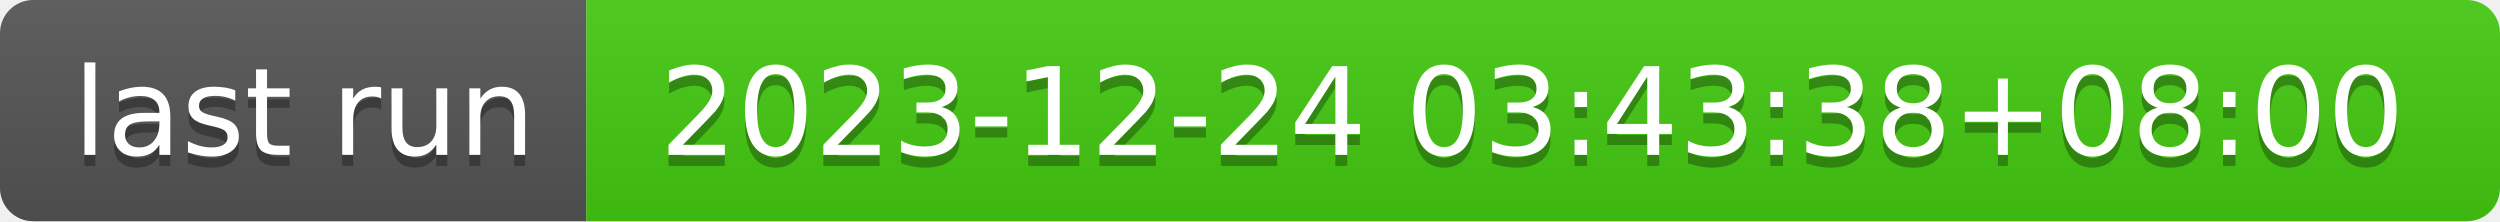
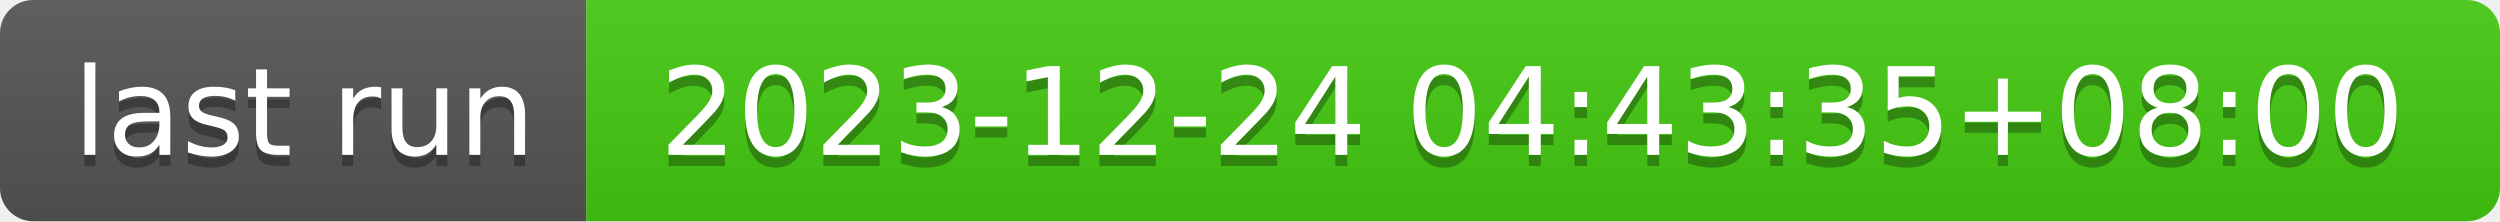
- <svg xmlns="http://www.w3.org/2000/svg" width="226" height="20" role="img" aria-label="last run: 2023-12-24 03:43:38+08:00">
+ <svg xmlns="http://www.w3.org/2000/svg" width="226" height="20" role="img" aria-label="last run: 2023-12-24 04:43:35+08:00">
  <linearGradient id="s" x2="0" y2="100%">
    <stop offset="0" stop-color="#bbb" stop-opacity=".1" />
    <stop offset="1" stop-opacity=".1" />
  </linearGradient>
  <clipPath id="r">
    <rect width="226" height="20" rx="3" fill="#fff" />
  </clipPath>
  <g clip-path="url(#r)">
    <rect width="53" height="20" fill="#555" />
    <rect x="53" width="173" height="20" fill="#4c1" />
    <rect width="226" height="20" fill="url(#s)" />
  </g>
  <g fill="#fff" text-anchor="middle" font-family="Verdana,Geneva,DejaVu Sans,sans-serif" text-rendering="geometricPrecision" font-size="110">
    <text aria-hidden="true" x="275" y="150" fill="#010101" fill-opacity=".3" transform="scale(.1)" textLength="430">last run</text>
    <text x="275" y="140" transform="scale(.1)" fill="#fff" textLength="430">last run</text>
-     <text aria-hidden="true" x="1385" y="150" fill="#010101" fill-opacity=".3" transform="scale(.1)" textLength="1630">2023-12-24 03:43:38+08:00</text>
-     <text x="1385" y="140" transform="scale(.1)" fill="#fff" textLength="1630">2023-12-24 03:43:38+08:00</text>
+     <text aria-hidden="true" x="1385" y="150" fill="#010101" fill-opacity=".3" transform="scale(.1)" textLength="1630">2023-12-24 04:43:35+08:00</text>
+     <text x="1385" y="140" transform="scale(.1)" fill="#fff" textLength="1630">2023-12-24 04:43:35+08:00</text>
  </g>
</svg>
